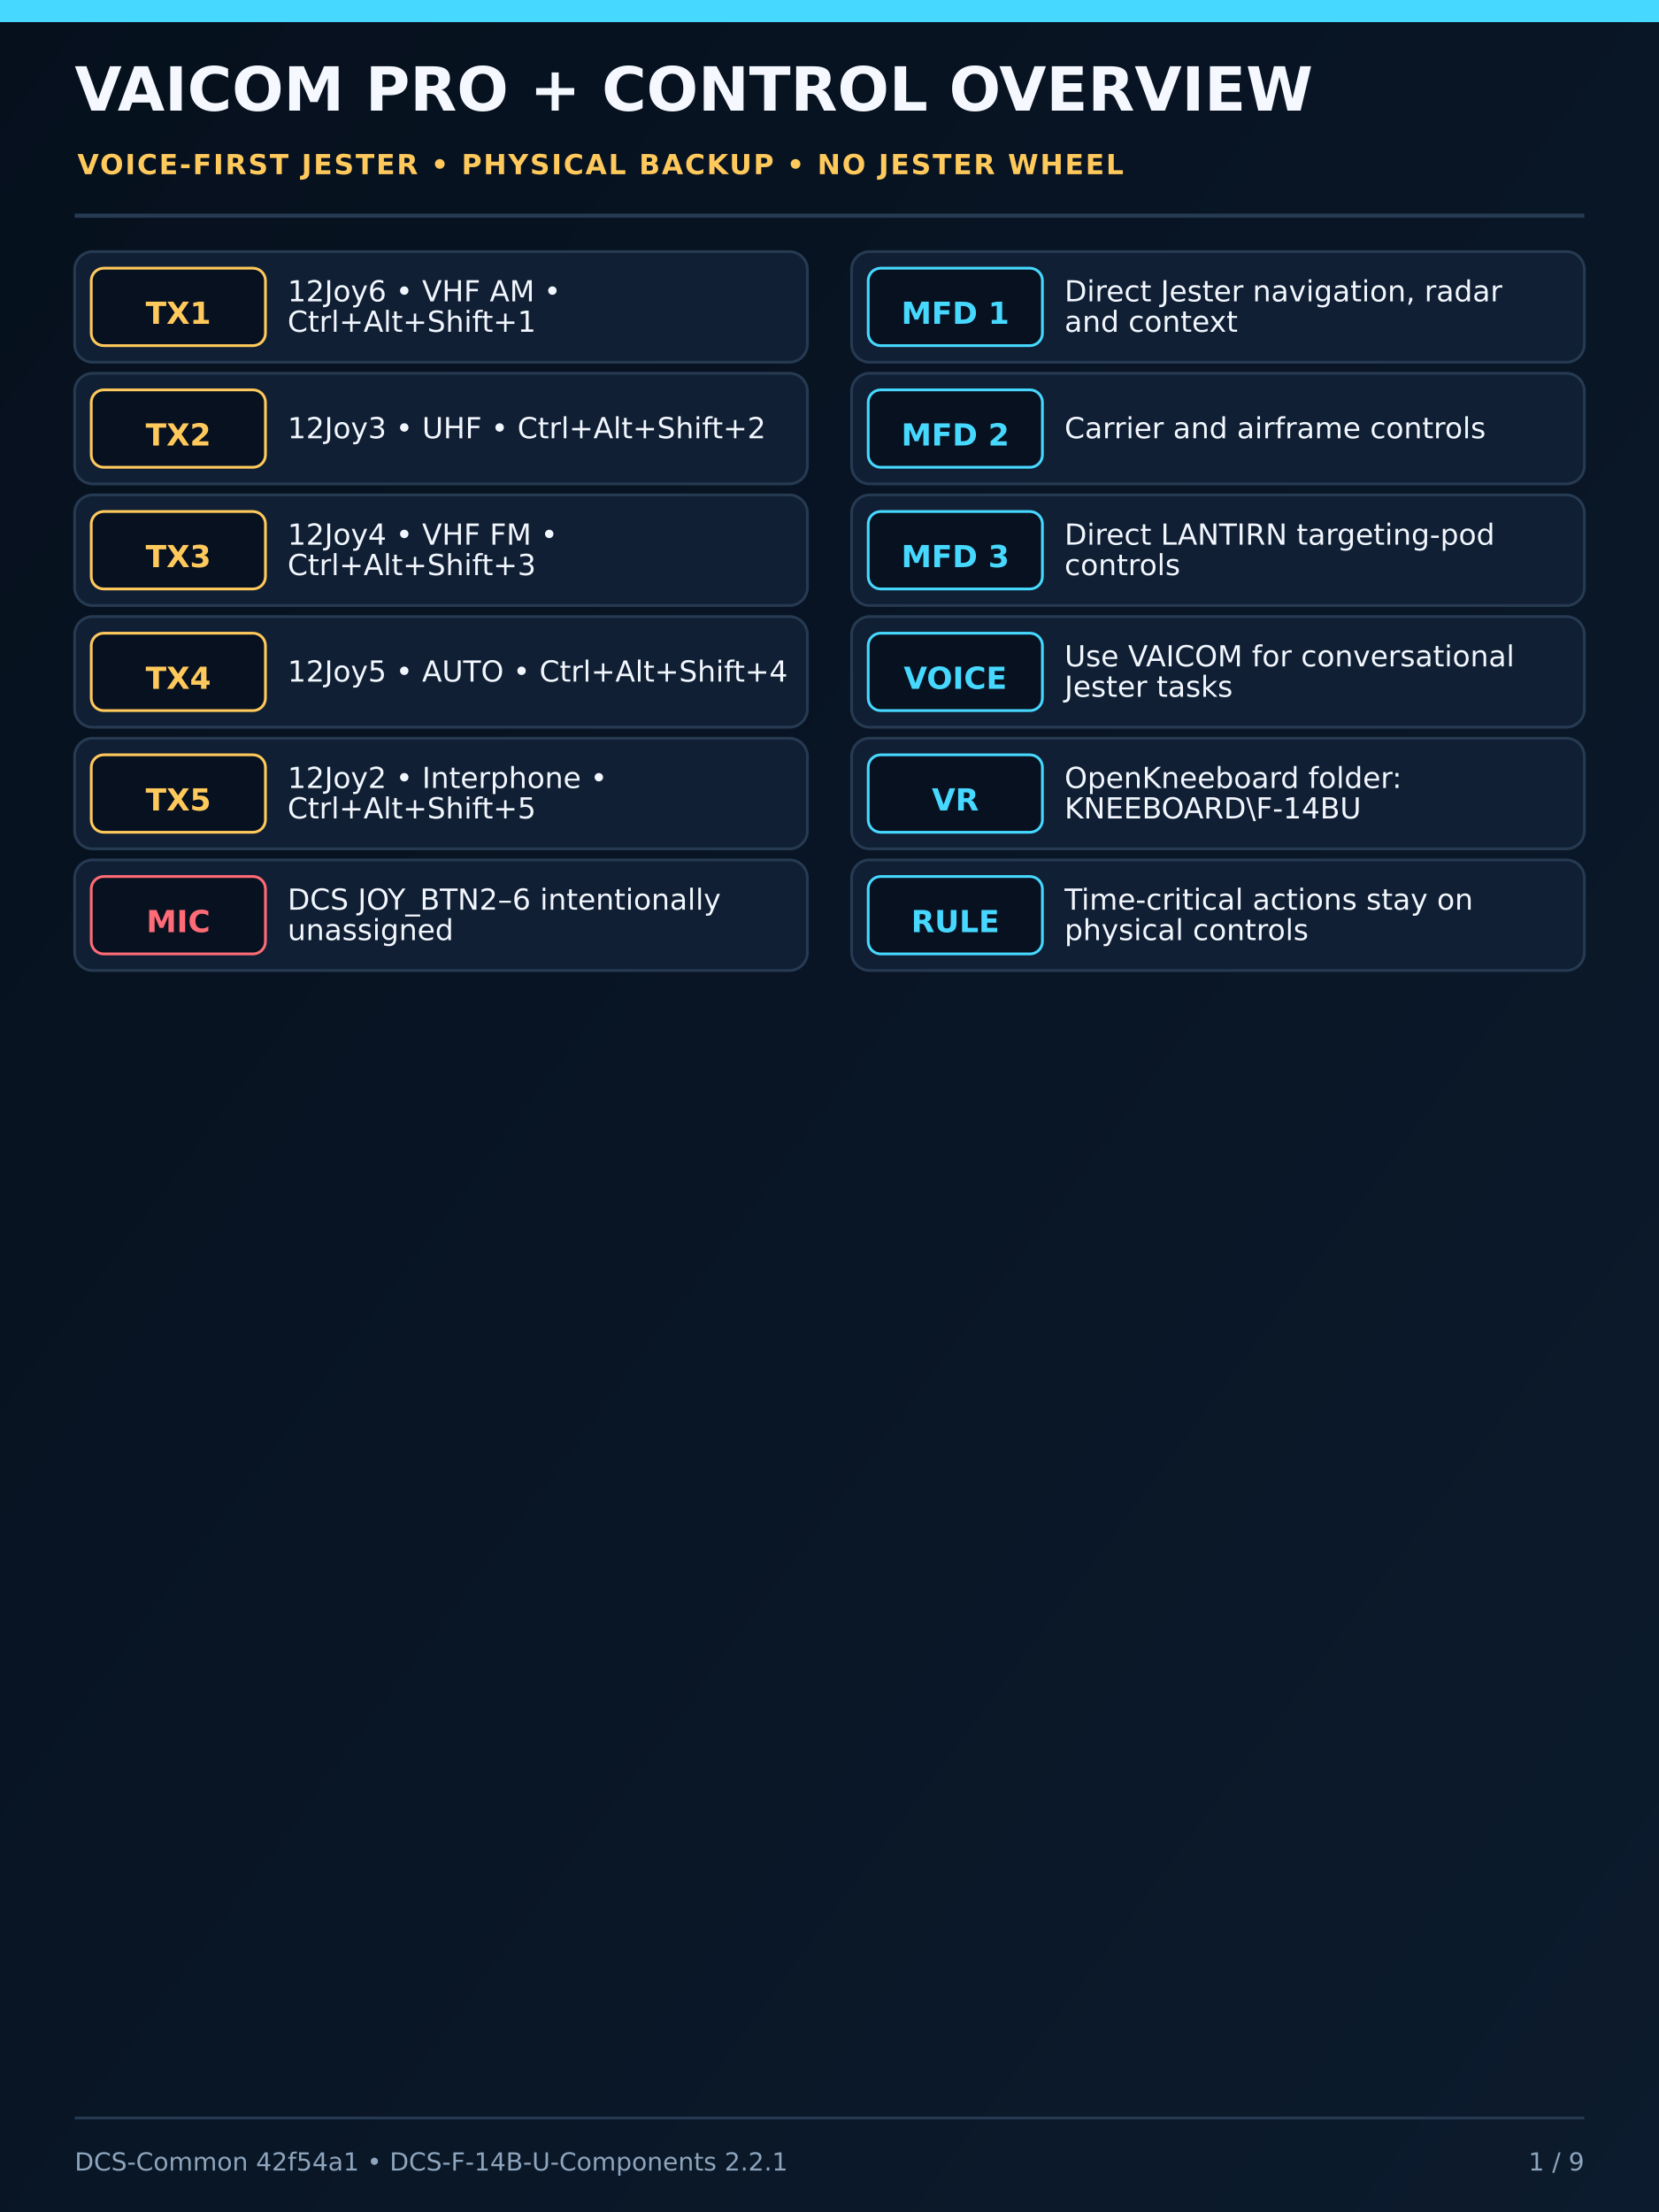
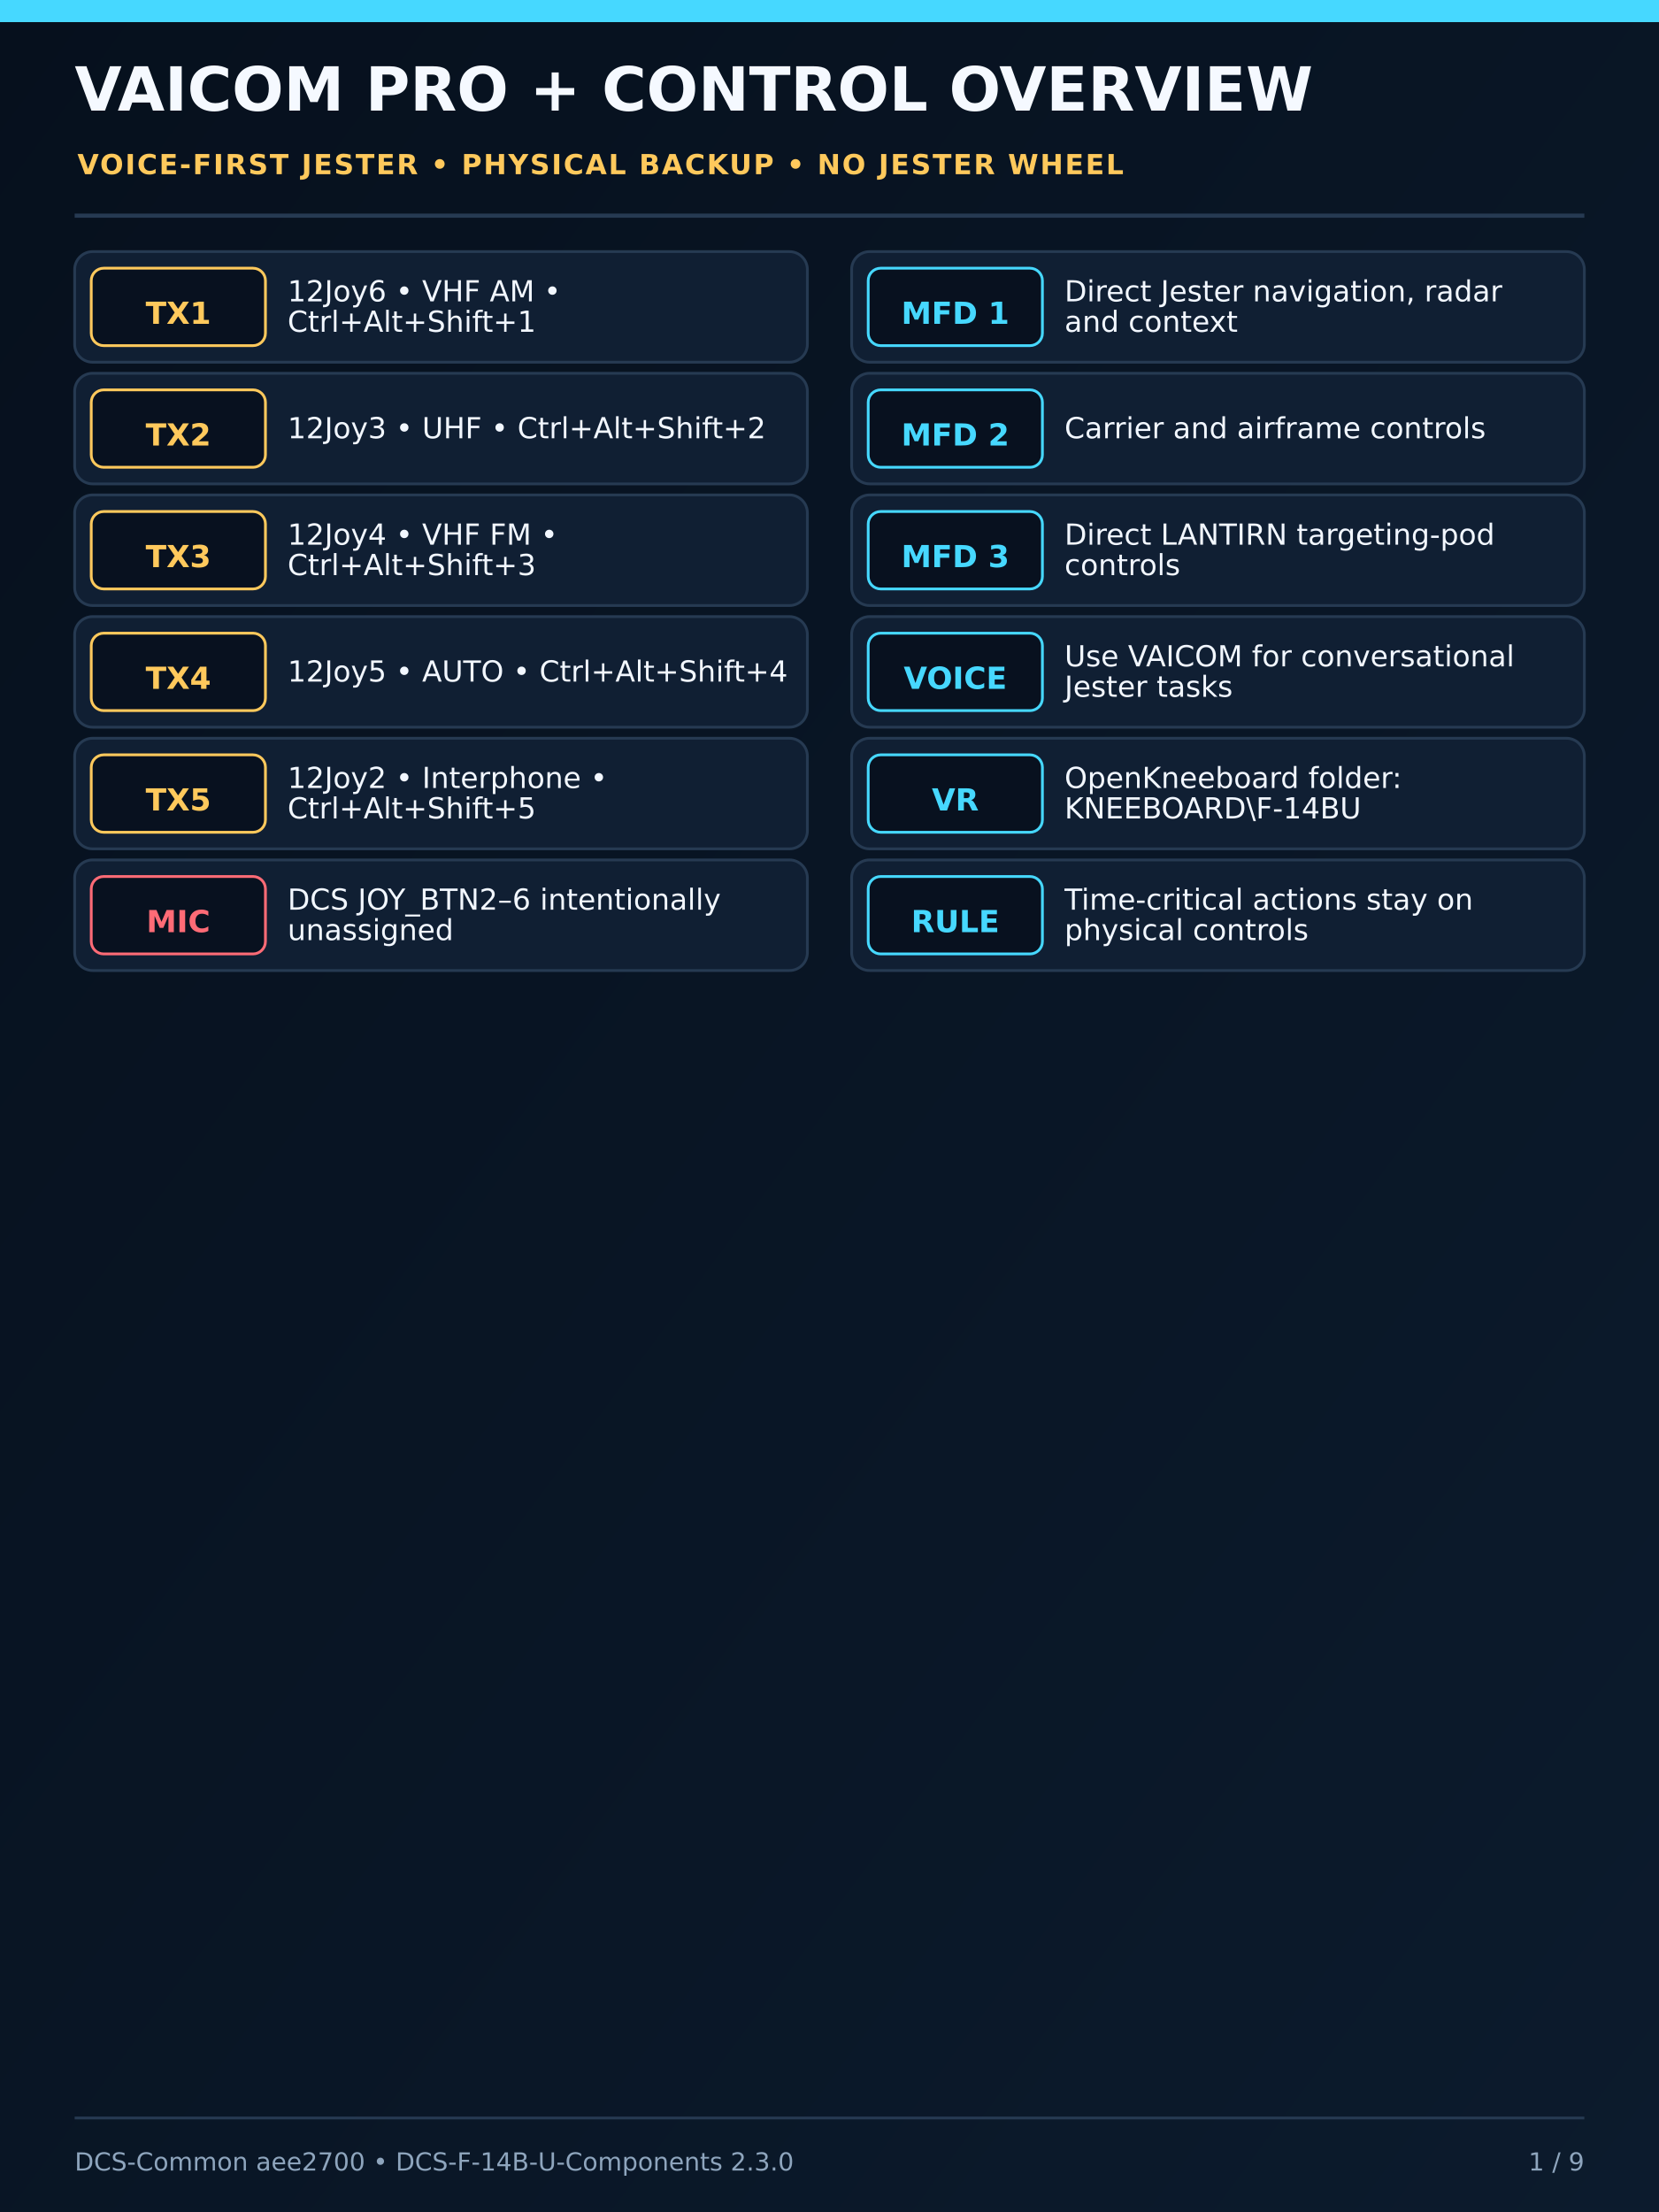
<svg xmlns="http://www.w3.org/2000/svg" width="1200" height="1600" viewBox="0 0 1200 1600">
  <defs>
    <linearGradient id="bg" x1="0" y1="0" x2="1" y2="1">
      <stop offset="0" stop-color="#06101d" />
      <stop offset="1" stop-color="#0c1b2d" />
    </linearGradient>
    <filter id="deviceShadow" x="-25%" y="-25%" width="150%" height="150%">
      <feDropShadow dx="0" dy="12" stdDeviation="15" flood-color="#000" flood-opacity="0.65" />
    </filter>
  </defs>
  <rect width="1200" height="1600" fill="url(#bg)" />
  <rect x="0" y="0" width="1200" height="16" fill="#46d8ff" />
  <text x="54" y="80" font-family="DejaVu Sans,Arial,sans-serif" font-size="44" font-weight="800" fill="#f5f9ff">VAICOM PRO + CONTROL OVERVIEW</text>
  <text x="56" y="126" font-family="DejaVu Sans,Arial,sans-serif" font-size="20" font-weight="700" letter-spacing="1.2" fill="#ffc95c">VOICE-FIRST JESTER • PHYSICAL BACKUP • NO JESTER WHEEL</text>
  <line x1="54" y1="156" x2="1146" y2="156" stroke="#263a52" stroke-width="3" />
  <g font-family="DejaVu Sans,Arial,sans-serif">
    <rect x="54" y="182" width="530" height="80" rx="13" fill="#101f33" stroke="#263a52" stroke-width="2" />
    <rect x="66" y="194" width="126" height="56" rx="9" fill="#08111f" stroke="#ffc95c" stroke-width="2" />
    <text x="129" y="228" text-anchor="middle" dominant-baseline="middle" font-size="22" font-weight="700" fill="#ffc95c">TX1</text>
    <text x="208" y="218" font-size="21" font-weight="500" fill="#f2f7ff">12Joy6 • VHF AM •</text>
    <text x="208" y="240" font-size="21" font-weight="500" fill="#f2f7ff">Ctrl+Alt+Shift+1</text>
    <rect x="54" y="270" width="530" height="80" rx="13" fill="#101f33" stroke="#263a52" stroke-width="2" />
    <rect x="66" y="282" width="126" height="56" rx="9" fill="#08111f" stroke="#ffc95c" stroke-width="2" />
    <text x="129" y="316" text-anchor="middle" dominant-baseline="middle" font-size="22" font-weight="700" fill="#ffc95c">TX2</text>
    <text x="208" y="317" font-size="21" font-weight="500" fill="#f2f7ff">12Joy3 • UHF • Ctrl+Alt+Shift+2</text>
    <rect x="54" y="358" width="530" height="80" rx="13" fill="#101f33" stroke="#263a52" stroke-width="2" />
    <rect x="66" y="370" width="126" height="56" rx="9" fill="#08111f" stroke="#ffc95c" stroke-width="2" />
    <text x="129" y="404" text-anchor="middle" dominant-baseline="middle" font-size="22" font-weight="700" fill="#ffc95c">TX3</text>
    <text x="208" y="394" font-size="21" font-weight="500" fill="#f2f7ff">12Joy4 • VHF FM •</text>
    <text x="208" y="416" font-size="21" font-weight="500" fill="#f2f7ff">Ctrl+Alt+Shift+3</text>
    <rect x="54" y="446" width="530" height="80" rx="13" fill="#101f33" stroke="#263a52" stroke-width="2" />
    <rect x="66" y="458" width="126" height="56" rx="9" fill="#08111f" stroke="#ffc95c" stroke-width="2" />
    <text x="129" y="492" text-anchor="middle" dominant-baseline="middle" font-size="22" font-weight="700" fill="#ffc95c">TX4</text>
    <text x="208" y="493" font-size="21" font-weight="500" fill="#f2f7ff">12Joy5 • AUTO • Ctrl+Alt+Shift+4</text>
    <rect x="54" y="534" width="530" height="80" rx="13" fill="#101f33" stroke="#263a52" stroke-width="2" />
    <rect x="66" y="546" width="126" height="56" rx="9" fill="#08111f" stroke="#ffc95c" stroke-width="2" />
    <text x="129" y="580" text-anchor="middle" dominant-baseline="middle" font-size="22" font-weight="700" fill="#ffc95c">TX5</text>
    <text x="208" y="570" font-size="21" font-weight="500" fill="#f2f7ff">12Joy2 • Interphone •</text>
    <text x="208" y="592" font-size="21" font-weight="500" fill="#f2f7ff">Ctrl+Alt+Shift+5</text>
    <rect x="54" y="622" width="530" height="80" rx="13" fill="#101f33" stroke="#263a52" stroke-width="2" />
    <rect x="66" y="634" width="126" height="56" rx="9" fill="#08111f" stroke="#ff6b76" stroke-width="2" />
    <text x="129" y="668" text-anchor="middle" dominant-baseline="middle" font-size="22" font-weight="700" fill="#ff6b76">MIC</text>
    <text x="208" y="658" font-size="21" font-weight="500" fill="#f2f7ff">DCS JOY_BTN2–6 intentionally</text>
    <text x="208" y="680" font-size="21" font-weight="500" fill="#f2f7ff">unassigned</text>
    <rect x="616" y="182" width="530" height="80" rx="13" fill="#101f33" stroke="#263a52" stroke-width="2" />
    <rect x="628" y="194" width="126" height="56" rx="9" fill="#08111f" stroke="#46d8ff" stroke-width="2" />
    <text x="691" y="228" text-anchor="middle" dominant-baseline="middle" font-size="22" font-weight="700" fill="#46d8ff">MFD 1</text>
    <text x="770" y="218" font-size="21" font-weight="500" fill="#f2f7ff">Direct Jester navigation, radar</text>
    <text x="770" y="240" font-size="21" font-weight="500" fill="#f2f7ff">and context</text>
    <rect x="616" y="270" width="530" height="80" rx="13" fill="#101f33" stroke="#263a52" stroke-width="2" />
    <rect x="628" y="282" width="126" height="56" rx="9" fill="#08111f" stroke="#46d8ff" stroke-width="2" />
    <text x="691" y="316" text-anchor="middle" dominant-baseline="middle" font-size="22" font-weight="700" fill="#46d8ff">MFD 2</text>
    <text x="770" y="317" font-size="21" font-weight="500" fill="#f2f7ff">Carrier and airframe controls</text>
    <rect x="616" y="358" width="530" height="80" rx="13" fill="#101f33" stroke="#263a52" stroke-width="2" />
    <rect x="628" y="370" width="126" height="56" rx="9" fill="#08111f" stroke="#46d8ff" stroke-width="2" />
    <text x="691" y="404" text-anchor="middle" dominant-baseline="middle" font-size="22" font-weight="700" fill="#46d8ff">MFD 3</text>
    <text x="770" y="394" font-size="21" font-weight="500" fill="#f2f7ff">Direct LANTIRN targeting-pod</text>
    <text x="770" y="416" font-size="21" font-weight="500" fill="#f2f7ff">controls</text>
    <rect x="616" y="446" width="530" height="80" rx="13" fill="#101f33" stroke="#263a52" stroke-width="2" />
    <rect x="628" y="458" width="126" height="56" rx="9" fill="#08111f" stroke="#46d8ff" stroke-width="2" />
    <text x="691" y="492" text-anchor="middle" dominant-baseline="middle" font-size="22" font-weight="700" fill="#46d8ff">VOICE</text>
    <text x="770" y="482" font-size="21" font-weight="500" fill="#f2f7ff">Use VAICOM for conversational</text>
    <text x="770" y="504" font-size="21" font-weight="500" fill="#f2f7ff">Jester tasks</text>
    <rect x="616" y="534" width="530" height="80" rx="13" fill="#101f33" stroke="#263a52" stroke-width="2" />
    <rect x="628" y="546" width="126" height="56" rx="9" fill="#08111f" stroke="#46d8ff" stroke-width="2" />
    <text x="691" y="580" text-anchor="middle" dominant-baseline="middle" font-size="22" font-weight="700" fill="#46d8ff">VR</text>
    <text x="770" y="570" font-size="21" font-weight="500" fill="#f2f7ff">OpenKneeboard folder:</text>
    <text x="770" y="592" font-size="21" font-weight="500" fill="#f2f7ff">KNEEBOARD\F-14BU</text>
    <rect x="616" y="622" width="530" height="80" rx="13" fill="#101f33" stroke="#263a52" stroke-width="2" />
    <rect x="628" y="634" width="126" height="56" rx="9" fill="#08111f" stroke="#46d8ff" stroke-width="2" />
    <text x="691" y="668" text-anchor="middle" dominant-baseline="middle" font-size="22" font-weight="700" fill="#46d8ff">RULE</text>
    <text x="770" y="658" font-size="21" font-weight="500" fill="#f2f7ff">Time-critical actions stay on</text>
    <text x="770" y="680" font-size="21" font-weight="500" fill="#f2f7ff">physical controls</text>
  </g>
  <line x1="54" y1="1532" x2="1146" y2="1532" stroke="#263a52" stroke-width="2" />
-   <text x="54" y="1570" font-family="DejaVu Sans,Arial,sans-serif" font-size="18" fill="#8ea5bd">DCS-Common 42f54a1 • DCS-F-14B-U-Components 2.2.1</text>
+   <text x="54" y="1570" font-family="DejaVu Sans,Arial,sans-serif" font-size="18" fill="#8ea5bd">DCS-Common aee2700 • DCS-F-14B-U-Components 2.3.0</text>
  <text x="1146" y="1570" text-anchor="end" font-family="DejaVu Sans,Arial,sans-serif" font-size="18" fill="#8ea5bd">1 / 9</text>
</svg>
